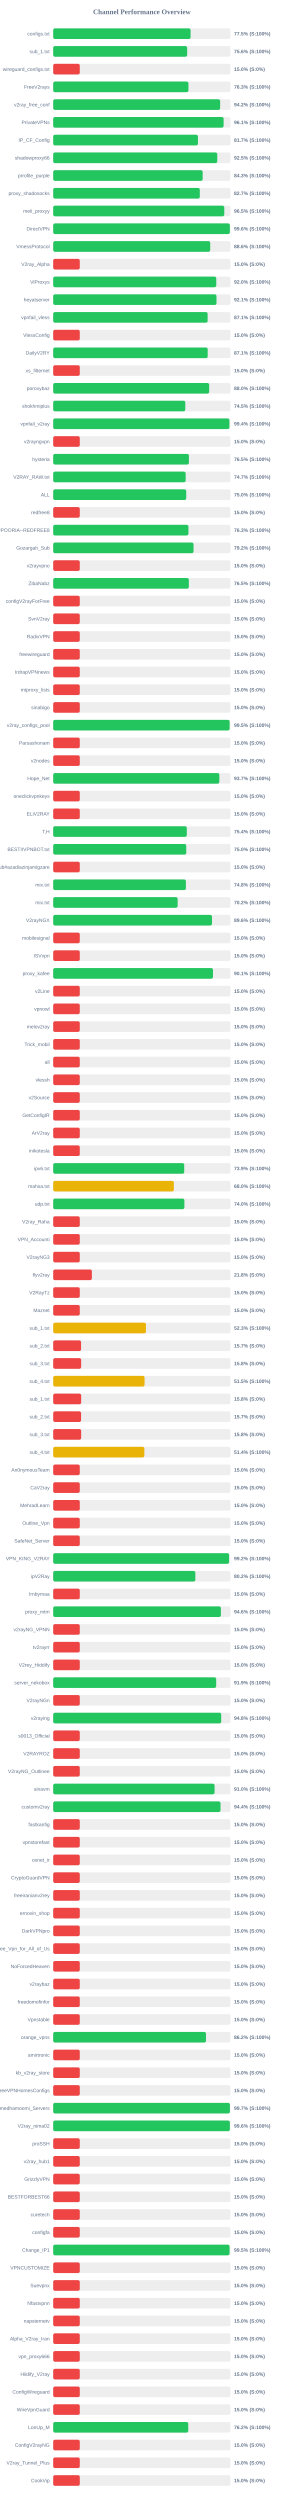
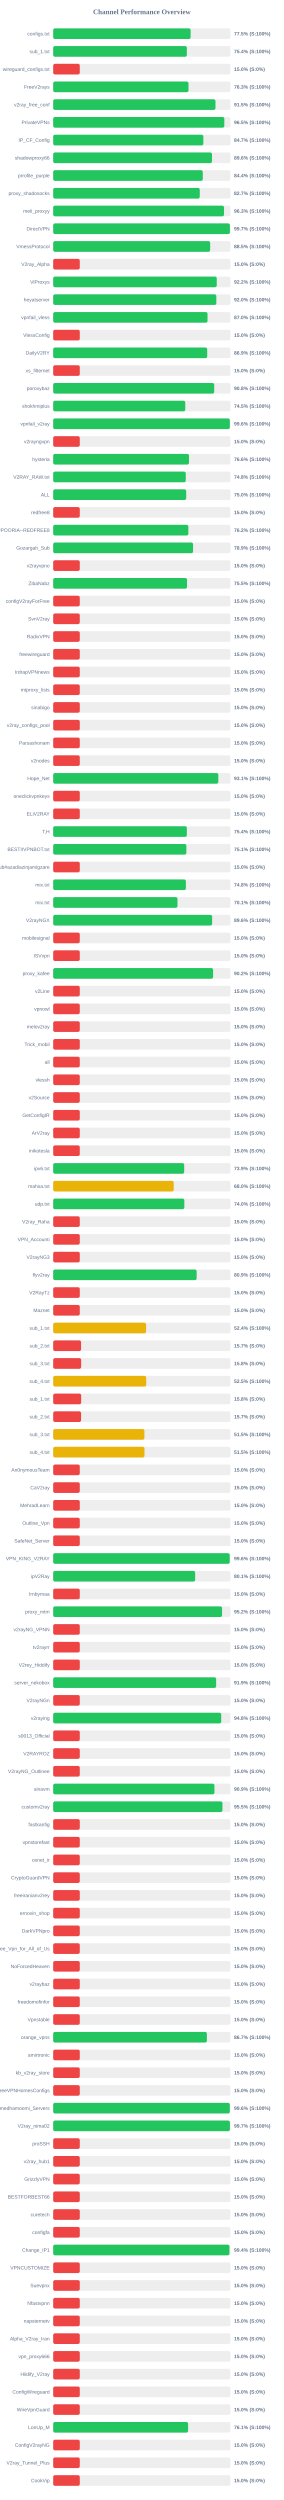
<svg xmlns="http://www.w3.org/2000/svg" width="800" height="7050" version="1.1">
  <style>
        .row { font: 14px Arial; fill: #64748b; }
        .score { font: bold 14px Arial; fill: #64748b; }
    </style>
  <text x="400" y="40" text-anchor="middle" font-size="20px" font-weight="bold" fill="#64748b">Channel Performance Overview</text>
  <rect x="150" y="80" width="500" height="30" fill="#eee" rx="5" />
-   <rect x="150" y="80" width="387.4" height="30" fill="#22c55e" rx="5" />
+   <rect x="150" y="80" width="387.55" height="30" fill="#22c55e" rx="5" />
  <text x="140" y="100" text-anchor="end" class="row">configs.txt</text>
  <text x="660" y="100" text-anchor="start" class="score">77.5% (S:100%)</text>
  <rect x="150" y="130" width="500" height="30" fill="#eee" rx="5" />
-   <rect x="150" y="130" width="377.8" height="30" fill="#22c55e" rx="5" />
+   <rect x="150" y="130" width="376.95" height="30" fill="#22c55e" rx="5" />
  <text x="140" y="150" text-anchor="end" class="row">sub_1.txt</text>
-   <text x="660" y="150" text-anchor="start" class="score">75.6% (S:100%)</text>
+   <text x="660" y="150" text-anchor="start" class="score">75.4% (S:100%)</text>
  <rect x="150" y="180" width="500" height="30" fill="#eee" rx="5" />
  <rect x="150" y="180" width="75.0" height="30" fill="#ef4444" rx="5" />
  <text x="140" y="200" text-anchor="end" class="row">wireguard_configs.txt</text>
  <text x="660" y="200" text-anchor="start" class="score">15.0% (S:0%)</text>
  <rect x="150" y="230" width="500" height="30" fill="#eee" rx="5" />
-   <rect x="150" y="230" width="381.4" height="30" fill="#22c55e" rx="5" />
+   <rect x="150" y="230" width="381.55" height="30" fill="#22c55e" rx="5" />
  <text x="140" y="250" text-anchor="end" class="row">FreeV2rays</text>
  <text x="660" y="250" text-anchor="start" class="score">76.3% (S:100%)</text>
  <rect x="150" y="280" width="500" height="30" fill="#eee" rx="5" />
-   <rect x="150" y="280" width="470.8" height="30" fill="#22c55e" rx="5" />
+   <rect x="150" y="280" width="457.65" height="30" fill="#22c55e" rx="5" />
  <text x="140" y="300" text-anchor="end" class="row">v2ray_free_conf</text>
-   <text x="660" y="300" text-anchor="start" class="score">94.2% (S:100%)</text>
+   <text x="660" y="300" text-anchor="start" class="score">91.5% (S:100%)</text>
  <rect x="150" y="330" width="500" height="30" fill="#eee" rx="5" />
-   <rect x="150" y="330" width="480.6" height="30" fill="#22c55e" rx="5" />
+   <rect x="150" y="330" width="482.6" height="30" fill="#22c55e" rx="5" />
  <text x="140" y="350" text-anchor="end" class="row">PrivateVPNs</text>
-   <text x="660" y="350" text-anchor="start" class="score">96.1% (S:100%)</text>
+   <text x="660" y="350" text-anchor="start" class="score">96.5% (S:100%)</text>
  <rect x="150" y="380" width="500" height="30" fill="#eee" rx="5" />
-   <rect x="150" y="380" width="408.25" height="30" fill="#22c55e" rx="5" />
+   <rect x="150" y="380" width="423.45" height="30" fill="#22c55e" rx="5" />
  <text x="140" y="400" text-anchor="end" class="row">IP_CF_Config</text>
-   <text x="660" y="400" text-anchor="start" class="score">81.7% (S:100%)</text>
+   <text x="660" y="400" text-anchor="start" class="score">84.7% (S:100%)</text>
  <rect x="150" y="430" width="500" height="30" fill="#eee" rx="5" />
-   <rect x="150" y="430" width="462.7" height="30" fill="#22c55e" rx="5" />
+   <rect x="150" y="430" width="447.85" height="30" fill="#22c55e" rx="5" />
  <text x="140" y="450" text-anchor="end" class="row">shadowproxy66</text>
-   <text x="660" y="450" text-anchor="start" class="score">92.5% (S:100%)</text>
+   <text x="660" y="450" text-anchor="start" class="score">89.6% (S:100%)</text>
  <rect x="150" y="480" width="500" height="30" fill="#eee" rx="5" />
-   <rect x="150" y="480" width="421.5" height="30" fill="#22c55e" rx="5" />
+   <rect x="150" y="480" width="421.85" height="30" fill="#22c55e" rx="5" />
  <text x="140" y="500" text-anchor="end" class="row">prrofile_purple</text>
-   <text x="660" y="500" text-anchor="start" class="score">84.3% (S:100%)</text>
+   <text x="660" y="500" text-anchor="start" class="score">84.4% (S:100%)</text>
  <rect x="150" y="530" width="500" height="30" fill="#eee" rx="5" />
-   <rect x="150" y="530" width="413.45" height="30" fill="#22c55e" rx="5" />
+   <rect x="150" y="530" width="413.35" height="30" fill="#22c55e" rx="5" />
  <text x="140" y="550" text-anchor="end" class="row">proxy_shadosocks</text>
  <text x="660" y="550" text-anchor="start" class="score">82.7% (S:100%)</text>
  <rect x="150" y="580" width="500" height="30" fill="#eee" rx="5" />
-   <rect x="150" y="580" width="482.45" height="30" fill="#22c55e" rx="5" />
+   <rect x="150" y="580" width="481.75" height="30" fill="#22c55e" rx="5" />
  <text x="140" y="600" text-anchor="end" class="row">meli_proxyy</text>
-   <text x="660" y="600" text-anchor="start" class="score">96.5% (S:100%)</text>
+   <text x="660" y="600" text-anchor="start" class="score">96.3% (S:100%)</text>
  <rect x="150" y="630" width="500" height="30" fill="#eee" rx="5" />
-   <rect x="150" y="630" width="498.2" height="30" fill="#22c55e" rx="5" />
+   <rect x="150" y="630" width="498.35" height="30" fill="#22c55e" rx="5" />
  <text x="140" y="650" text-anchor="end" class="row">DirectVPN</text>
-   <text x="660" y="650" text-anchor="start" class="score">99.6% (S:100%)</text>
+   <text x="660" y="650" text-anchor="start" class="score">99.7% (S:100%)</text>
  <rect x="150" y="680" width="500" height="30" fill="#eee" rx="5" />
-   <rect x="150" y="680" width="442.8" height="30" fill="#22c55e" rx="5" />
+   <rect x="150" y="680" width="442.65" height="30" fill="#22c55e" rx="5" />
  <text x="140" y="700" text-anchor="end" class="row">VmessProtocol</text>
-   <text x="660" y="700" text-anchor="start" class="score">88.6% (S:100%)</text>
+   <text x="660" y="700" text-anchor="start" class="score">88.5% (S:100%)</text>
  <rect x="150" y="730" width="500" height="30" fill="#eee" rx="5" />
  <rect x="150" y="730" width="75.0" height="30" fill="#ef4444" rx="5" />
  <text x="140" y="750" text-anchor="end" class="row">V2ray_Alpha</text>
  <text x="660" y="750" text-anchor="start" class="score">15.0% (S:0%)</text>
  <rect x="150" y="780" width="500" height="30" fill="#eee" rx="5" />
-   <rect x="150" y="780" width="459.85" height="30" fill="#22c55e" rx="5" />
+   <rect x="150" y="780" width="461.25" height="30" fill="#22c55e" rx="5" />
  <text x="140" y="800" text-anchor="end" class="row">ViProxys</text>
-   <text x="660" y="800" text-anchor="start" class="score">92.0% (S:100%)</text>
+   <text x="660" y="800" text-anchor="start" class="score">92.2% (S:100%)</text>
  <rect x="150" y="830" width="500" height="30" fill="#eee" rx="5" />
-   <rect x="150" y="830" width="460.5" height="30" fill="#22c55e" rx="5" />
+   <rect x="150" y="830" width="460.05" height="30" fill="#22c55e" rx="5" />
  <text x="140" y="850" text-anchor="end" class="row">heyatserver</text>
-   <text x="660" y="850" text-anchor="start" class="score">92.1% (S:100%)</text>
+   <text x="660" y="850" text-anchor="start" class="score">92.0% (S:100%)</text>
  <rect x="150" y="880" width="500" height="30" fill="#eee" rx="5" />
-   <rect x="150" y="880" width="435.55" height="30" fill="#22c55e" rx="5" />
+   <rect x="150" y="880" width="435.25" height="30" fill="#22c55e" rx="5" />
  <text x="140" y="900" text-anchor="end" class="row">vpnfail_vless</text>
-   <text x="660" y="900" text-anchor="start" class="score">87.1% (S:100%)</text>
+   <text x="660" y="900" text-anchor="start" class="score">87.0% (S:100%)</text>
  <rect x="150" y="930" width="500" height="30" fill="#eee" rx="5" />
  <rect x="150" y="930" width="75.0" height="30" fill="#ef4444" rx="5" />
  <text x="140" y="950" text-anchor="end" class="row">VlessConfig</text>
  <text x="660" y="950" text-anchor="start" class="score">15.0% (S:0%)</text>
  <rect x="150" y="980" width="500" height="30" fill="#eee" rx="5" />
-   <rect x="150" y="980" width="435.7" height="30" fill="#22c55e" rx="5" />
+   <rect x="150" y="980" width="434.3" height="30" fill="#22c55e" rx="5" />
  <text x="140" y="1000" text-anchor="end" class="row">DailyV2RY</text>
-   <text x="660" y="1000" text-anchor="start" class="score">87.1% (S:100%)</text>
+   <text x="660" y="1000" text-anchor="start" class="score">86.9% (S:100%)</text>
  <rect x="150" y="1030" width="500" height="30" fill="#eee" rx="5" />
  <rect x="150" y="1030" width="75.0" height="30" fill="#ef4444" rx="5" />
  <text x="140" y="1050" text-anchor="end" class="row">xs_filternet</text>
  <text x="660" y="1050" text-anchor="start" class="score">15.0% (S:0%)</text>
  <rect x="150" y="1080" width="500" height="30" fill="#eee" rx="5" />
-   <rect x="150" y="1080" width="439.85" height="30" fill="#22c55e" rx="5" />
+   <rect x="150" y="1080" width="454.1" height="30" fill="#22c55e" rx="5" />
  <text x="140" y="1100" text-anchor="end" class="row">poroxybaz</text>
-   <text x="660" y="1100" text-anchor="start" class="score">88.0% (S:100%)</text>
+   <text x="660" y="1100" text-anchor="start" class="score">90.8% (S:100%)</text>
  <rect x="150" y="1130" width="500" height="30" fill="#eee" rx="5" />
-   <rect x="150" y="1130" width="372.5" height="30" fill="#22c55e" rx="5" />
+   <rect x="150" y="1130" width="372.4" height="30" fill="#22c55e" rx="5" />
  <text x="140" y="1150" text-anchor="end" class="row">shokhmiplus</text>
  <text x="660" y="1150" text-anchor="start" class="score">74.5% (S:100%)</text>
  <rect x="150" y="1180" width="500" height="30" fill="#eee" rx="5" />
-   <rect x="150" y="1180" width="496.9" height="30" fill="#22c55e" rx="5" />
+   <rect x="150" y="1180" width="498.15" height="30" fill="#22c55e" rx="5" />
  <text x="140" y="1200" text-anchor="end" class="row">vpnfail_v2ray</text>
-   <text x="660" y="1200" text-anchor="start" class="score">99.4% (S:100%)</text>
+   <text x="660" y="1200" text-anchor="start" class="score">99.6% (S:100%)</text>
  <rect x="150" y="1230" width="500" height="30" fill="#eee" rx="5" />
  <rect x="150" y="1230" width="75.0" height="30" fill="#ef4444" rx="5" />
  <text x="140" y="1250" text-anchor="end" class="row">v2rayngvpn</text>
  <text x="660" y="1250" text-anchor="start" class="score">15.0% (S:0%)</text>
  <rect x="150" y="1280" width="500" height="30" fill="#eee" rx="5" />
-   <rect x="150" y="1280" width="382.7" height="30" fill="#22c55e" rx="5" />
+   <rect x="150" y="1280" width="382.95" height="30" fill="#22c55e" rx="5" />
  <text x="140" y="1300" text-anchor="end" class="row">hysteria</text>
-   <text x="660" y="1300" text-anchor="start" class="score">76.5% (S:100%)</text>
+   <text x="660" y="1300" text-anchor="start" class="score">76.6% (S:100%)</text>
  <rect x="150" y="1330" width="500" height="30" fill="#eee" rx="5" />
-   <rect x="150" y="1330" width="373.55" height="30" fill="#22c55e" rx="5" />
+   <rect x="150" y="1330" width="373.9" height="30" fill="#22c55e" rx="5" />
  <text x="140" y="1350" text-anchor="end" class="row">V2RAY_RAW.txt</text>
-   <text x="660" y="1350" text-anchor="start" class="score">74.7% (S:100%)</text>
+   <text x="660" y="1350" text-anchor="start" class="score">74.8% (S:100%)</text>
  <rect x="150" y="1380" width="500" height="30" fill="#eee" rx="5" />
-   <rect x="150" y="1380" width="375.15" height="30" fill="#22c55e" rx="5" />
+   <rect x="150" y="1380" width="375.1" height="30" fill="#22c55e" rx="5" />
  <text x="140" y="1400" text-anchor="end" class="row">ALL</text>
  <text x="660" y="1400" text-anchor="start" class="score">75.0% (S:100%)</text>
  <rect x="150" y="1430" width="500" height="30" fill="#eee" rx="5" />
  <rect x="150" y="1430" width="75.0" height="30" fill="#ef4444" rx="5" />
  <text x="140" y="1450" text-anchor="end" class="row">redfree8</text>
  <text x="660" y="1450" text-anchor="start" class="score">15.0% (S:0%)</text>
  <rect x="150" y="1480" width="500" height="30" fill="#eee" rx="5" />
-   <rect x="150" y="1480" width="381.4" height="30" fill="#22c55e" rx="5" />
+   <rect x="150" y="1480" width="381.15" height="30" fill="#22c55e" rx="5" />
  <text x="140" y="1500" text-anchor="end" class="row">POORIA--REDFREE8.txt#POORIA--REDFREE8</text>
-   <text x="660" y="1500" text-anchor="start" class="score">76.3% (S:100%)</text>
+   <text x="660" y="1500" text-anchor="start" class="score">76.2% (S:100%)</text>
  <rect x="150" y="1530" width="500" height="30" fill="#eee" rx="5" />
-   <rect x="150" y="1530" width="395.8" height="30" fill="#22c55e" rx="5" />
+   <rect x="150" y="1530" width="394.45" height="30" fill="#22c55e" rx="5" />
  <text x="140" y="1550" text-anchor="end" class="row">Gozargah_Sub</text>
-   <text x="660" y="1550" text-anchor="start" class="score">79.2% (S:100%)</text>
+   <text x="660" y="1550" text-anchor="start" class="score">78.9% (S:100%)</text>
  <rect x="150" y="1580" width="500" height="30" fill="#eee" rx="5" />
  <rect x="150" y="1580" width="75.0" height="30" fill="#ef4444" rx="5" />
  <text x="140" y="1600" text-anchor="end" class="row">v2rayvpno</text>
  <text x="660" y="1600" text-anchor="start" class="score">15.0% (S:0%)</text>
  <rect x="150" y="1630" width="500" height="30" fill="#eee" rx="5" />
-   <rect x="150" y="1630" width="382.55" height="30" fill="#22c55e" rx="5" />
+   <rect x="150" y="1630" width="377.45" height="30" fill="#22c55e" rx="5" />
  <text x="140" y="1650" text-anchor="end" class="row">ZibaNabz</text>
-   <text x="660" y="1650" text-anchor="start" class="score">76.5% (S:100%)</text>
+   <text x="660" y="1650" text-anchor="start" class="score">75.5% (S:100%)</text>
  <rect x="150" y="1680" width="500" height="30" fill="#eee" rx="5" />
  <rect x="150" y="1680" width="75.0" height="30" fill="#ef4444" rx="5" />
  <text x="140" y="1700" text-anchor="end" class="row">configV2rayForFree</text>
  <text x="660" y="1700" text-anchor="start" class="score">15.0% (S:0%)</text>
  <rect x="150" y="1730" width="500" height="30" fill="#eee" rx="5" />
  <rect x="150" y="1730" width="75.0" height="30" fill="#ef4444" rx="5" />
  <text x="140" y="1750" text-anchor="end" class="row">SvnV2ray</text>
  <text x="660" y="1750" text-anchor="start" class="score">15.0% (S:0%)</text>
  <rect x="150" y="1780" width="500" height="30" fill="#eee" rx="5" />
  <rect x="150" y="1780" width="75.0" height="30" fill="#ef4444" rx="5" />
  <text x="140" y="1800" text-anchor="end" class="row">RadixVPN</text>
  <text x="660" y="1800" text-anchor="start" class="score">15.0% (S:0%)</text>
  <rect x="150" y="1830" width="500" height="30" fill="#eee" rx="5" />
  <rect x="150" y="1830" width="75.0" height="30" fill="#ef4444" rx="5" />
  <text x="140" y="1850" text-anchor="end" class="row">freewireguard</text>
  <text x="660" y="1850" text-anchor="start" class="score">15.0% (S:0%)</text>
  <rect x="150" y="1880" width="500" height="30" fill="#eee" rx="5" />
  <rect x="150" y="1880" width="75.0" height="30" fill="#ef4444" rx="5" />
  <text x="140" y="1900" text-anchor="end" class="row">IrdrapVPNnews</text>
  <text x="660" y="1900" text-anchor="start" class="score">15.0% (S:0%)</text>
  <rect x="150" y="1930" width="500" height="30" fill="#eee" rx="5" />
  <rect x="150" y="1930" width="75.0" height="30" fill="#ef4444" rx="5" />
  <text x="140" y="1950" text-anchor="end" class="row">mtproxy_lists</text>
  <text x="660" y="1950" text-anchor="start" class="score">15.0% (S:0%)</text>
  <rect x="150" y="1980" width="500" height="30" fill="#eee" rx="5" />
  <rect x="150" y="1980" width="75.0" height="30" fill="#ef4444" rx="5" />
  <text x="140" y="2000" text-anchor="end" class="row">sinabigo</text>
  <text x="660" y="2000" text-anchor="start" class="score">15.0% (S:0%)</text>
  <rect x="150" y="2030" width="500" height="30" fill="#eee" rx="5" />
-   <rect x="150" y="2030" width="497.55" height="30" fill="#22c55e" rx="5" />
+   <rect x="150" y="2030" width="75.0" height="30" fill="#ef4444" rx="5" />
  <text x="140" y="2050" text-anchor="end" class="row">v2ray_configs_pool</text>
-   <text x="660" y="2050" text-anchor="start" class="score">99.5% (S:100%)</text>
+   <text x="660" y="2050" text-anchor="start" class="score">15.0% (S:0%)</text>
  <rect x="150" y="2080" width="500" height="30" fill="#eee" rx="5" />
  <rect x="150" y="2080" width="75.0" height="30" fill="#ef4444" rx="5" />
  <text x="140" y="2100" text-anchor="end" class="row">Parsashonam</text>
  <text x="660" y="2100" text-anchor="start" class="score">15.0% (S:0%)</text>
  <rect x="150" y="2130" width="500" height="30" fill="#eee" rx="5" />
  <rect x="150" y="2130" width="75.0" height="30" fill="#ef4444" rx="5" />
  <text x="140" y="2150" text-anchor="end" class="row">v2nodes</text>
  <text x="660" y="2150" text-anchor="start" class="score">15.0% (S:0%)</text>
  <rect x="150" y="2180" width="500" height="30" fill="#eee" rx="5" />
-   <rect x="150" y="2180" width="468.55" height="30" fill="#22c55e" rx="5" />
+   <rect x="150" y="2180" width="465.7" height="30" fill="#22c55e" rx="5" />
  <text x="140" y="2200" text-anchor="end" class="row">Hope_Net</text>
-   <text x="660" y="2200" text-anchor="start" class="score">93.7% (S:100%)</text>
+   <text x="660" y="2200" text-anchor="start" class="score">93.1% (S:100%)</text>
  <rect x="150" y="2230" width="500" height="30" fill="#eee" rx="5" />
  <rect x="150" y="2230" width="75.0" height="30" fill="#ef4444" rx="5" />
  <text x="140" y="2250" text-anchor="end" class="row">oneclickvpnkeys</text>
  <text x="660" y="2250" text-anchor="start" class="score">15.0% (S:0%)</text>
  <rect x="150" y="2280" width="500" height="30" fill="#eee" rx="5" />
  <rect x="150" y="2280" width="75.0" height="30" fill="#ef4444" rx="5" />
  <text x="140" y="2300" text-anchor="end" class="row">ELiV2RAY</text>
  <text x="660" y="2300" text-anchor="start" class="score">15.0% (S:0%)</text>
  <rect x="150" y="2330" width="500" height="30" fill="#eee" rx="5" />
-   <rect x="150" y="2330" width="376.8" height="30" fill="#22c55e" rx="5" />
+   <rect x="150" y="2330" width="376.95" height="30" fill="#22c55e" rx="5" />
  <text x="140" y="2350" text-anchor="end" class="row">T,H</text>
  <text x="660" y="2350" text-anchor="start" class="score">75.4% (S:100%)</text>
  <rect x="150" y="2380" width="500" height="30" fill="#eee" rx="5" />
-   <rect x="150" y="2380" width="375.2" height="30" fill="#22c55e" rx="5" />
+   <rect x="150" y="2380" width="375.55" height="30" fill="#22c55e" rx="5" />
  <text x="140" y="2400" text-anchor="end" class="row">BESTIIVPNBOT.txt</text>
-   <text x="660" y="2400" text-anchor="start" class="score">75.0% (S:100%)</text>
+   <text x="660" y="2400" text-anchor="start" class="score">75.1% (S:100%)</text>
  <rect x="150" y="2430" width="500" height="30" fill="#eee" rx="5" />
  <rect x="150" y="2430" width="75.0" height="30" fill="#ef4444" rx="5" />
  <text x="140" y="2450" text-anchor="end" class="row">Sub#azadiazinjamigzare</text>
  <text x="660" y="2450" text-anchor="start" class="score">15.0% (S:0%)</text>
  <rect x="150" y="2480" width="500" height="30" fill="#eee" rx="5" />
-   <rect x="150" y="2480" width="374.25" height="30" fill="#22c55e" rx="5" />
+   <rect x="150" y="2480" width="374.2" height="30" fill="#22c55e" rx="5" />
  <text x="140" y="2500" text-anchor="end" class="row">mix.txt</text>
  <text x="660" y="2500" text-anchor="start" class="score">74.8% (S:100%)</text>
  <rect x="150" y="2530" width="500" height="30" fill="#eee" rx="5" />
-   <rect x="150" y="2530" width="351.0" height="30" fill="#22c55e" rx="5" />
+   <rect x="150" y="2530" width="350.55" height="30" fill="#22c55e" rx="5" />
  <text x="140" y="2550" text-anchor="end" class="row">mix.txt</text>
-   <text x="660" y="2550" text-anchor="start" class="score">70.2% (S:100%)</text>
+   <text x="660" y="2550" text-anchor="start" class="score">70.1% (S:100%)</text>
  <rect x="150" y="2580" width="500" height="30" fill="#eee" rx="5" />
-   <rect x="150" y="2580" width="447.85" height="30" fill="#22c55e" rx="5" />
+   <rect x="150" y="2580" width="448.2" height="30" fill="#22c55e" rx="5" />
  <text x="140" y="2600" text-anchor="end" class="row">V2rayNGX</text>
  <text x="660" y="2600" text-anchor="start" class="score">89.6% (S:100%)</text>
  <rect x="150" y="2630" width="500" height="30" fill="#eee" rx="5" />
  <rect x="150" y="2630" width="75.0" height="30" fill="#ef4444" rx="5" />
  <text x="140" y="2650" text-anchor="end" class="row">mobilesignal</text>
  <text x="660" y="2650" text-anchor="start" class="score">15.0% (S:0%)</text>
  <rect x="150" y="2680" width="500" height="30" fill="#eee" rx="5" />
  <rect x="150" y="2680" width="75.0" height="30" fill="#ef4444" rx="5" />
  <text x="140" y="2700" text-anchor="end" class="row">ISVvpn</text>
  <text x="660" y="2700" text-anchor="start" class="score">15.0% (S:0%)</text>
  <rect x="150" y="2730" width="500" height="30" fill="#eee" rx="5" />
-   <rect x="150" y="2730" width="450.6" height="30" fill="#22c55e" rx="5" />
+   <rect x="150" y="2730" width="451.0" height="30" fill="#22c55e" rx="5" />
  <text x="140" y="2750" text-anchor="end" class="row">proxy_kafee</text>
-   <text x="660" y="2750" text-anchor="start" class="score">90.1% (S:100%)</text>
+   <text x="660" y="2750" text-anchor="start" class="score">90.2% (S:100%)</text>
  <rect x="150" y="2780" width="500" height="30" fill="#eee" rx="5" />
  <rect x="150" y="2780" width="75.0" height="30" fill="#ef4444" rx="5" />
  <text x="140" y="2800" text-anchor="end" class="row">v2Line</text>
  <text x="660" y="2800" text-anchor="start" class="score">15.0% (S:0%)</text>
  <rect x="150" y="2830" width="500" height="30" fill="#eee" rx="5" />
  <rect x="150" y="2830" width="75.0" height="30" fill="#ef4444" rx="5" />
  <text x="140" y="2850" text-anchor="end" class="row">vpnowl</text>
  <text x="660" y="2850" text-anchor="start" class="score">15.0% (S:0%)</text>
  <rect x="150" y="2880" width="500" height="30" fill="#eee" rx="5" />
  <rect x="150" y="2880" width="75.0" height="30" fill="#ef4444" rx="5" />
  <text x="140" y="2900" text-anchor="end" class="row">melov2ray</text>
  <text x="660" y="2900" text-anchor="start" class="score">15.0% (S:0%)</text>
  <rect x="150" y="2930" width="500" height="30" fill="#eee" rx="5" />
  <rect x="150" y="2930" width="75.0" height="30" fill="#ef4444" rx="5" />
  <text x="140" y="2950" text-anchor="end" class="row">Trick_mobil</text>
  <text x="660" y="2950" text-anchor="start" class="score">15.0% (S:0%)</text>
  <rect x="150" y="2980" width="500" height="30" fill="#eee" rx="5" />
  <rect x="150" y="2980" width="75.0" height="30" fill="#ef4444" rx="5" />
  <text x="140" y="3000" text-anchor="end" class="row">all</text>
  <text x="660" y="3000" text-anchor="start" class="score">15.0% (S:0%)</text>
  <rect x="150" y="3030" width="500" height="30" fill="#eee" rx="5" />
  <rect x="150" y="3030" width="75.0" height="30" fill="#ef4444" rx="5" />
  <text x="140" y="3050" text-anchor="end" class="row">vlessh</text>
  <text x="660" y="3050" text-anchor="start" class="score">15.0% (S:0%)</text>
  <rect x="150" y="3080" width="500" height="30" fill="#eee" rx="5" />
  <rect x="150" y="3080" width="75.0" height="30" fill="#ef4444" rx="5" />
  <text x="140" y="3100" text-anchor="end" class="row">v2Source</text>
  <text x="660" y="3100" text-anchor="start" class="score">15.0% (S:0%)</text>
  <rect x="150" y="3130" width="500" height="30" fill="#eee" rx="5" />
  <rect x="150" y="3130" width="75.0" height="30" fill="#ef4444" rx="5" />
  <text x="140" y="3150" text-anchor="end" class="row">GetConfigIR</text>
  <text x="660" y="3150" text-anchor="start" class="score">15.0% (S:0%)</text>
  <rect x="150" y="3180" width="500" height="30" fill="#eee" rx="5" />
  <rect x="150" y="3180" width="75.0" height="30" fill="#ef4444" rx="5" />
  <text x="140" y="3200" text-anchor="end" class="row">ArV2ray</text>
  <text x="660" y="3200" text-anchor="start" class="score">15.0% (S:0%)</text>
  <rect x="150" y="3230" width="500" height="30" fill="#eee" rx="5" />
  <rect x="150" y="3230" width="75.0" height="30" fill="#ef4444" rx="5" />
  <text x="140" y="3250" text-anchor="end" class="row">inikotesla</text>
  <text x="660" y="3250" text-anchor="start" class="score">15.0% (S:0%)</text>
  <rect x="150" y="3280" width="500" height="30" fill="#eee" rx="5" />
-   <rect x="150" y="3280" width="369.5" height="30" fill="#22c55e" rx="5" />
+   <rect x="150" y="3280" width="369.4" height="30" fill="#22c55e" rx="5" />
  <text x="140" y="3300" text-anchor="end" class="row">ipv6.txt</text>
  <text x="660" y="3300" text-anchor="start" class="score">73.9% (S:100%)</text>
  <rect x="150" y="3330" width="500" height="30" fill="#eee" rx="5" />
-   <rect x="150" y="3330" width="340.25" height="30" fill="#eab308" rx="5" />
+   <rect x="150" y="3330" width="339.9" height="30" fill="#eab308" rx="5" />
  <text x="140" y="3350" text-anchor="end" class="row">mahsa.txt</text>
  <text x="660" y="3350" text-anchor="start" class="score">68.0% (S:100%)</text>
  <rect x="150" y="3380" width="500" height="30" fill="#eee" rx="5" />
-   <rect x="150" y="3380" width="369.95" height="30" fill="#22c55e" rx="5" />
+   <rect x="150" y="3380" width="369.85" height="30" fill="#22c55e" rx="5" />
  <text x="140" y="3400" text-anchor="end" class="row">udp.txt</text>
  <text x="660" y="3400" text-anchor="start" class="score">74.0% (S:100%)</text>
  <rect x="150" y="3430" width="500" height="30" fill="#eee" rx="5" />
  <rect x="150" y="3430" width="75.0" height="30" fill="#ef4444" rx="5" />
  <text x="140" y="3450" text-anchor="end" class="row">V2ray_Raha</text>
  <text x="660" y="3450" text-anchor="start" class="score">15.0% (S:0%)</text>
  <rect x="150" y="3480" width="500" height="30" fill="#eee" rx="5" />
  <rect x="150" y="3480" width="75.0" height="30" fill="#ef4444" rx="5" />
  <text x="140" y="3500" text-anchor="end" class="row">VPN_Accounti</text>
  <text x="660" y="3500" text-anchor="start" class="score">15.0% (S:0%)</text>
  <rect x="150" y="3530" width="500" height="30" fill="#eee" rx="5" />
  <rect x="150" y="3530" width="75.0" height="30" fill="#ef4444" rx="5" />
  <text x="140" y="3550" text-anchor="end" class="row">V2rayNG3</text>
  <text x="660" y="3550" text-anchor="start" class="score">15.0% (S:0%)</text>
  <rect x="150" y="3580" width="500" height="30" fill="#eee" rx="5" />
-   <rect x="150" y="3580" width="109.1" height="30" fill="#ef4444" rx="5" />
+   <rect x="150" y="3580" width="404.55" height="30" fill="#22c55e" rx="5" />
  <text x="140" y="3600" text-anchor="end" class="row">flyv2ray</text>
-   <text x="660" y="3600" text-anchor="start" class="score">21.8% (S:0%)</text>
+   <text x="660" y="3600" text-anchor="start" class="score">80.9% (S:100%)</text>
  <rect x="150" y="3630" width="500" height="30" fill="#eee" rx="5" />
  <rect x="150" y="3630" width="75.0" height="30" fill="#ef4444" rx="5" />
  <text x="140" y="3650" text-anchor="end" class="row">V2RayTz</text>
  <text x="660" y="3650" text-anchor="start" class="score">15.0% (S:0%)</text>
  <rect x="150" y="3680" width="500" height="30" fill="#eee" rx="5" />
  <rect x="150" y="3680" width="75.0" height="30" fill="#ef4444" rx="5" />
  <text x="140" y="3700" text-anchor="end" class="row">Maznet</text>
  <text x="660" y="3700" text-anchor="start" class="score">15.0% (S:0%)</text>
  <rect x="150" y="3730" width="500" height="30" fill="#eee" rx="5" />
-   <rect x="150" y="3730" width="261.6" height="30" fill="#eab308" rx="5" />
+   <rect x="150" y="3730" width="261.9" height="30" fill="#eab308" rx="5" />
  <text x="140" y="3750" text-anchor="end" class="row">sub_1.txt</text>
-   <text x="660" y="3750" text-anchor="start" class="score">52.3% (S:100%)</text>
+   <text x="660" y="3750" text-anchor="start" class="score">52.4% (S:100%)</text>
  <rect x="150" y="3780" width="500" height="30" fill="#eee" rx="5" />
  <rect x="150" y="3780" width="78.65" height="30" fill="#ef4444" rx="5" />
  <text x="140" y="3800" text-anchor="end" class="row">sub_2.txt</text>
  <text x="660" y="3800" text-anchor="start" class="score">15.7% (S:0%)</text>
  <rect x="150" y="3830" width="500" height="30" fill="#eee" rx="5" />
  <rect x="150" y="3830" width="78.9" height="30" fill="#ef4444" rx="5" />
  <text x="140" y="3850" text-anchor="end" class="row">sub_3.txt</text>
  <text x="660" y="3850" text-anchor="start" class="score">15.8% (S:0%)</text>
  <rect x="150" y="3880" width="500" height="30" fill="#eee" rx="5" />
-   <rect x="150" y="3880" width="257.65" height="30" fill="#eab308" rx="5" />
+   <rect x="150" y="3880" width="262.35" height="30" fill="#eab308" rx="5" />
  <text x="140" y="3900" text-anchor="end" class="row">sub_4.txt</text>
-   <text x="660" y="3900" text-anchor="start" class="score">51.5% (S:100%)</text>
+   <text x="660" y="3900" text-anchor="start" class="score">52.5% (S:100%)</text>
  <rect x="150" y="3930" width="500" height="30" fill="#eee" rx="5" />
  <rect x="150" y="3930" width="78.9" height="30" fill="#ef4444" rx="5" />
  <text x="140" y="3950" text-anchor="end" class="row">sub_1.txt</text>
  <text x="660" y="3950" text-anchor="start" class="score">15.8% (S:0%)</text>
  <rect x="150" y="3980" width="500" height="30" fill="#eee" rx="5" />
  <rect x="150" y="3980" width="78.65" height="30" fill="#ef4444" rx="5" />
  <text x="140" y="4000" text-anchor="end" class="row">sub_2.txt</text>
  <text x="660" y="4000" text-anchor="start" class="score">15.7% (S:0%)</text>
  <rect x="150" y="4030" width="500" height="30" fill="#eee" rx="5" />
-   <rect x="150" y="4030" width="78.9" height="30" fill="#ef4444" rx="5" />
+   <rect x="150" y="4030" width="257.25" height="30" fill="#eab308" rx="5" />
  <text x="140" y="4050" text-anchor="end" class="row">sub_3.txt</text>
-   <text x="660" y="4050" text-anchor="start" class="score">15.8% (S:0%)</text>
+   <text x="660" y="4050" text-anchor="start" class="score">51.5% (S:100%)</text>
  <rect x="150" y="4080" width="500" height="30" fill="#eee" rx="5" />
-   <rect x="150" y="4080" width="257.05" height="30" fill="#eab308" rx="5" />
+   <rect x="150" y="4080" width="257.5" height="30" fill="#eab308" rx="5" />
  <text x="140" y="4100" text-anchor="end" class="row">sub_4.txt</text>
-   <text x="660" y="4100" text-anchor="start" class="score">51.4% (S:100%)</text>
+   <text x="660" y="4100" text-anchor="start" class="score">51.5% (S:100%)</text>
  <rect x="150" y="4130" width="500" height="30" fill="#eee" rx="5" />
  <rect x="150" y="4130" width="75.0" height="30" fill="#ef4444" rx="5" />
  <text x="140" y="4150" text-anchor="end" class="row">An0nymousTeam</text>
  <text x="660" y="4150" text-anchor="start" class="score">15.0% (S:0%)</text>
  <rect x="150" y="4180" width="500" height="30" fill="#eee" rx="5" />
  <rect x="150" y="4180" width="75.0" height="30" fill="#ef4444" rx="5" />
  <text x="140" y="4200" text-anchor="end" class="row">CaV2ray</text>
  <text x="660" y="4200" text-anchor="start" class="score">15.0% (S:0%)</text>
  <rect x="150" y="4230" width="500" height="30" fill="#eee" rx="5" />
  <rect x="150" y="4230" width="75.0" height="30" fill="#ef4444" rx="5" />
  <text x="140" y="4250" text-anchor="end" class="row">MehradLearn</text>
  <text x="660" y="4250" text-anchor="start" class="score">15.0% (S:0%)</text>
  <rect x="150" y="4280" width="500" height="30" fill="#eee" rx="5" />
  <rect x="150" y="4280" width="75.0" height="30" fill="#ef4444" rx="5" />
  <text x="140" y="4300" text-anchor="end" class="row">Outline_Vpn</text>
  <text x="660" y="4300" text-anchor="start" class="score">15.0% (S:0%)</text>
  <rect x="150" y="4330" width="500" height="30" fill="#eee" rx="5" />
  <rect x="150" y="4330" width="75.0" height="30" fill="#ef4444" rx="5" />
  <text x="140" y="4350" text-anchor="end" class="row">SafeNet_Server</text>
  <text x="660" y="4350" text-anchor="start" class="score">15.0% (S:0%)</text>
  <rect x="150" y="4380" width="500" height="30" fill="#eee" rx="5" />
-   <rect x="150" y="4380" width="495.95" height="30" fill="#22c55e" rx="5" />
+   <rect x="150" y="4380" width="497.8" height="30" fill="#22c55e" rx="5" />
  <text x="140" y="4400" text-anchor="end" class="row">VPN_KING_V2RAY</text>
-   <text x="660" y="4400" text-anchor="start" class="score">99.2% (S:100%)</text>
+   <text x="660" y="4400" text-anchor="start" class="score">99.6% (S:100%)</text>
  <rect x="150" y="4430" width="500" height="30" fill="#eee" rx="5" />
-   <rect x="150" y="4430" width="400.85" height="30" fill="#22c55e" rx="5" />
+   <rect x="150" y="4430" width="400.3" height="30" fill="#22c55e" rx="5" />
  <text x="140" y="4450" text-anchor="end" class="row">ipV2Ray</text>
-   <text x="660" y="4450" text-anchor="start" class="score">80.2% (S:100%)</text>
+   <text x="660" y="4450" text-anchor="start" class="score">80.1% (S:100%)</text>
  <rect x="150" y="4480" width="500" height="30" fill="#eee" rx="5" />
  <rect x="150" y="4480" width="75.0" height="30" fill="#ef4444" rx="5" />
  <text x="140" y="4500" text-anchor="end" class="row">lrnbymaa</text>
  <text x="660" y="4500" text-anchor="start" class="score">15.0% (S:0%)</text>
  <rect x="150" y="4530" width="500" height="30" fill="#eee" rx="5" />
-   <rect x="150" y="4530" width="472.9" height="30" fill="#22c55e" rx="5" />
+   <rect x="150" y="4530" width="476.25" height="30" fill="#22c55e" rx="5" />
  <text x="140" y="4550" text-anchor="end" class="row">proxy_mtm</text>
-   <text x="660" y="4550" text-anchor="start" class="score">94.6% (S:100%)</text>
+   <text x="660" y="4550" text-anchor="start" class="score">95.2% (S:100%)</text>
  <rect x="150" y="4580" width="500" height="30" fill="#eee" rx="5" />
  <rect x="150" y="4580" width="75.0" height="30" fill="#ef4444" rx="5" />
  <text x="140" y="4600" text-anchor="end" class="row">v2rayNG_VPNN</text>
  <text x="660" y="4600" text-anchor="start" class="score">15.0% (S:0%)</text>
  <rect x="150" y="4630" width="500" height="30" fill="#eee" rx="5" />
  <rect x="150" y="4630" width="75.0" height="30" fill="#ef4444" rx="5" />
  <text x="140" y="4650" text-anchor="end" class="row">tv2rayrr</text>
  <text x="660" y="4650" text-anchor="start" class="score">15.0% (S:0%)</text>
  <rect x="150" y="4680" width="500" height="30" fill="#eee" rx="5" />
  <rect x="150" y="4680" width="75.0" height="30" fill="#ef4444" rx="5" />
  <text x="140" y="4700" text-anchor="end" class="row">V2rey_Hiddify</text>
  <text x="660" y="4700" text-anchor="start" class="score">15.0% (S:0%)</text>
  <rect x="150" y="4730" width="500" height="30" fill="#eee" rx="5" />
-   <rect x="150" y="4730" width="459.65" height="30" fill="#22c55e" rx="5" />
+   <rect x="150" y="4730" width="459.5" height="30" fill="#22c55e" rx="5" />
  <text x="140" y="4750" text-anchor="end" class="row">server_nekobox</text>
  <text x="660" y="4750" text-anchor="start" class="score">91.9% (S:100%)</text>
  <rect x="150" y="4780" width="500" height="30" fill="#eee" rx="5" />
  <rect x="150" y="4780" width="75.0" height="30" fill="#ef4444" rx="5" />
  <text x="140" y="4800" text-anchor="end" class="row">V2rayNGn</text>
  <text x="660" y="4800" text-anchor="start" class="score">15.0% (S:0%)</text>
  <rect x="150" y="4830" width="500" height="30" fill="#eee" rx="5" />
-   <rect x="150" y="4830" width="473.8" height="30" fill="#22c55e" rx="5" />
+   <rect x="150" y="4830" width="473.85" height="30" fill="#22c55e" rx="5" />
  <text x="140" y="4850" text-anchor="end" class="row">v2raying</text>
  <text x="660" y="4850" text-anchor="start" class="score">94.8% (S:100%)</text>
  <rect x="150" y="4880" width="500" height="30" fill="#eee" rx="5" />
  <rect x="150" y="4880" width="75.0" height="30" fill="#ef4444" rx="5" />
  <text x="140" y="4900" text-anchor="end" class="row">s0013_Official</text>
  <text x="660" y="4900" text-anchor="start" class="score">15.0% (S:0%)</text>
  <rect x="150" y="4930" width="500" height="30" fill="#eee" rx="5" />
  <rect x="150" y="4930" width="75.0" height="30" fill="#ef4444" rx="5" />
  <text x="140" y="4950" text-anchor="end" class="row">V2RAYROZ</text>
  <text x="660" y="4950" text-anchor="start" class="score">15.0% (S:0%)</text>
  <rect x="150" y="4980" width="500" height="30" fill="#eee" rx="5" />
  <rect x="150" y="4980" width="75.0" height="30" fill="#ef4444" rx="5" />
  <text x="140" y="5000" text-anchor="end" class="row">V2rayNG_Outlinee</text>
  <text x="660" y="5000" text-anchor="start" class="score">15.0% (S:0%)</text>
  <rect x="150" y="5030" width="500" height="30" fill="#eee" rx="5" />
-   <rect x="150" y="5030" width="455.1" height="30" fill="#22c55e" rx="5" />
+   <rect x="150" y="5030" width="454.7" height="30" fill="#22c55e" rx="5" />
  <text x="140" y="5050" text-anchor="end" class="row">sinavm</text>
-   <text x="660" y="5050" text-anchor="start" class="score">91.0% (S:100%)</text>
+   <text x="660" y="5050" text-anchor="start" class="score">90.9% (S:100%)</text>
  <rect x="150" y="5080" width="500" height="30" fill="#eee" rx="5" />
-   <rect x="150" y="5080" width="471.85" height="30" fill="#22c55e" rx="5" />
+   <rect x="150" y="5080" width="477.3" height="30" fill="#22c55e" rx="5" />
  <text x="140" y="5100" text-anchor="end" class="row">customv2ray</text>
-   <text x="660" y="5100" text-anchor="start" class="score">94.4% (S:100%)</text>
+   <text x="660" y="5100" text-anchor="start" class="score">95.5% (S:100%)</text>
  <rect x="150" y="5130" width="500" height="30" fill="#eee" rx="5" />
  <rect x="150" y="5130" width="75.0" height="30" fill="#ef4444" rx="5" />
  <text x="140" y="5150" text-anchor="end" class="row">fastkanfig</text>
  <text x="660" y="5150" text-anchor="start" class="score">15.0% (S:0%)</text>
  <rect x="150" y="5180" width="500" height="30" fill="#eee" rx="5" />
  <rect x="150" y="5180" width="75.0" height="30" fill="#ef4444" rx="5" />
  <text x="140" y="5200" text-anchor="end" class="row">vpnstorefast</text>
  <text x="660" y="5200" text-anchor="start" class="score">15.0% (S:0%)</text>
  <rect x="150" y="5230" width="500" height="30" fill="#eee" rx="5" />
  <rect x="150" y="5230" width="75.0" height="30" fill="#ef4444" rx="5" />
  <text x="140" y="5250" text-anchor="end" class="row">oxnet_ir</text>
  <text x="660" y="5250" text-anchor="start" class="score">15.0% (S:0%)</text>
  <rect x="150" y="5280" width="500" height="30" fill="#eee" rx="5" />
  <rect x="150" y="5280" width="75.0" height="30" fill="#ef4444" rx="5" />
  <text x="140" y="5300" text-anchor="end" class="row">CryptoGuardVPN</text>
  <text x="660" y="5300" text-anchor="start" class="score">15.0% (S:0%)</text>
  <rect x="150" y="5330" width="500" height="30" fill="#eee" rx="5" />
  <rect x="150" y="5330" width="75.0" height="30" fill="#ef4444" rx="5" />
  <text x="140" y="5350" text-anchor="end" class="row">freeiranianv2rey</text>
  <text x="660" y="5350" text-anchor="start" class="score">15.0% (S:0%)</text>
  <rect x="150" y="5380" width="500" height="30" fill="#eee" rx="5" />
  <rect x="150" y="5380" width="75.0" height="30" fill="#ef4444" rx="5" />
  <text x="140" y="5400" text-anchor="end" class="row">ernoxin_shop</text>
  <text x="660" y="5400" text-anchor="start" class="score">15.0% (S:0%)</text>
  <rect x="150" y="5430" width="500" height="30" fill="#eee" rx="5" />
  <rect x="150" y="5430" width="75.0" height="30" fill="#ef4444" rx="5" />
  <text x="140" y="5450" text-anchor="end" class="row">DarkVPNpro</text>
  <text x="660" y="5450" text-anchor="start" class="score">15.0% (S:0%)</text>
  <rect x="150" y="5480" width="500" height="30" fill="#eee" rx="5" />
  <rect x="150" y="5480" width="75.0" height="30" fill="#ef4444" rx="5" />
  <text x="140" y="5500" text-anchor="end" class="row">Free_Vpn_for_All_of_Us</text>
  <text x="660" y="5500" text-anchor="start" class="score">15.0% (S:0%)</text>
  <rect x="150" y="5530" width="500" height="30" fill="#eee" rx="5" />
  <rect x="150" y="5530" width="75.0" height="30" fill="#ef4444" rx="5" />
  <text x="140" y="5550" text-anchor="end" class="row">NoForcedHeaven</text>
  <text x="660" y="5550" text-anchor="start" class="score">15.0% (S:0%)</text>
  <rect x="150" y="5580" width="500" height="30" fill="#eee" rx="5" />
  <rect x="150" y="5580" width="75.0" height="30" fill="#ef4444" rx="5" />
  <text x="140" y="5600" text-anchor="end" class="row">v2raybaz</text>
  <text x="660" y="5600" text-anchor="start" class="score">15.0% (S:0%)</text>
  <rect x="150" y="5630" width="500" height="30" fill="#eee" rx="5" />
  <rect x="150" y="5630" width="75.0" height="30" fill="#ef4444" rx="5" />
  <text x="140" y="5650" text-anchor="end" class="row">freedomofinfor</text>
  <text x="660" y="5650" text-anchor="start" class="score">15.0% (S:0%)</text>
  <rect x="150" y="5680" width="500" height="30" fill="#eee" rx="5" />
  <rect x="150" y="5680" width="75.0" height="30" fill="#ef4444" rx="5" />
  <text x="140" y="5700" text-anchor="end" class="row">Vpnstable</text>
  <text x="660" y="5700" text-anchor="start" class="score">15.0% (S:0%)</text>
  <rect x="150" y="5730" width="500" height="30" fill="#eee" rx="5" />
-   <rect x="150" y="5730" width="430.85" height="30" fill="#22c55e" rx="5" />
+   <rect x="150" y="5730" width="433.4" height="30" fill="#22c55e" rx="5" />
  <text x="140" y="5750" text-anchor="end" class="row">orange_vpns</text>
-   <text x="660" y="5750" text-anchor="start" class="score">86.2% (S:100%)</text>
+   <text x="660" y="5750" text-anchor="start" class="score">86.7% (S:100%)</text>
  <rect x="150" y="5780" width="500" height="30" fill="#eee" rx="5" />
  <rect x="150" y="5780" width="75.0" height="30" fill="#ef4444" rx="5" />
  <text x="140" y="5800" text-anchor="end" class="row">amirtronic</text>
  <text x="660" y="5800" text-anchor="start" class="score">15.0% (S:0%)</text>
  <rect x="150" y="5830" width="500" height="30" fill="#eee" rx="5" />
  <rect x="150" y="5830" width="75.0" height="30" fill="#ef4444" rx="5" />
  <text x="140" y="5850" text-anchor="end" class="row">kb_v2ray_store</text>
  <text x="660" y="5850" text-anchor="start" class="score">15.0% (S:0%)</text>
  <rect x="150" y="5880" width="500" height="30" fill="#eee" rx="5" />
  <rect x="150" y="5880" width="75.0" height="30" fill="#ef4444" rx="5" />
  <text x="140" y="5900" text-anchor="end" class="row">FreeVPNHomesConfigs</text>
  <text x="660" y="5900" text-anchor="start" class="score">15.0% (S:0%)</text>
  <rect x="150" y="5930" width="500" height="30" fill="#eee" rx="5" />
-   <rect x="150" y="5930" width="498.35" height="30" fill="#22c55e" rx="5" />
+   <rect x="150" y="5930" width="498.0" height="30" fill="#22c55e" rx="5" />
  <text x="140" y="5950" text-anchor="end" class="row">Ahmedhamoomi_Servers</text>
-   <text x="660" y="5950" text-anchor="start" class="score">99.7% (S:100%)</text>
+   <text x="660" y="5950" text-anchor="start" class="score">99.6% (S:100%)</text>
  <rect x="150" y="5980" width="500" height="30" fill="#eee" rx="5" />
-   <rect x="150" y="5980" width="498.2" height="30" fill="#22c55e" rx="5" />
+   <rect x="150" y="5980" width="498.35" height="30" fill="#22c55e" rx="5" />
  <text x="140" y="6000" text-anchor="end" class="row">V2ray_nima02</text>
-   <text x="660" y="6000" text-anchor="start" class="score">99.6% (S:100%)</text>
+   <text x="660" y="6000" text-anchor="start" class="score">99.7% (S:100%)</text>
  <rect x="150" y="6030" width="500" height="30" fill="#eee" rx="5" />
  <rect x="150" y="6030" width="75.0" height="30" fill="#ef4444" rx="5" />
  <text x="140" y="6050" text-anchor="end" class="row">proSSH</text>
  <text x="660" y="6050" text-anchor="start" class="score">15.0% (S:0%)</text>
  <rect x="150" y="6080" width="500" height="30" fill="#eee" rx="5" />
  <rect x="150" y="6080" width="75.0" height="30" fill="#ef4444" rx="5" />
  <text x="140" y="6100" text-anchor="end" class="row">v2ray_hub1</text>
  <text x="660" y="6100" text-anchor="start" class="score">15.0% (S:0%)</text>
  <rect x="150" y="6130" width="500" height="30" fill="#eee" rx="5" />
  <rect x="150" y="6130" width="75.0" height="30" fill="#ef4444" rx="5" />
  <text x="140" y="6150" text-anchor="end" class="row">GrizzlyVPN</text>
  <text x="660" y="6150" text-anchor="start" class="score">15.0% (S:0%)</text>
  <rect x="150" y="6180" width="500" height="30" fill="#eee" rx="5" />
  <rect x="150" y="6180" width="75.0" height="30" fill="#ef4444" rx="5" />
  <text x="140" y="6200" text-anchor="end" class="row">BESTFORBEST66</text>
  <text x="660" y="6200" text-anchor="start" class="score">15.0% (S:0%)</text>
  <rect x="150" y="6230" width="500" height="30" fill="#eee" rx="5" />
  <rect x="150" y="6230" width="75.0" height="30" fill="#ef4444" rx="5" />
  <text x="140" y="6250" text-anchor="end" class="row">curetech</text>
  <text x="660" y="6250" text-anchor="start" class="score">15.0% (S:0%)</text>
  <rect x="150" y="6280" width="500" height="30" fill="#eee" rx="5" />
  <rect x="150" y="6280" width="75.0" height="30" fill="#ef4444" rx="5" />
  <text x="140" y="6300" text-anchor="end" class="row">configfa</text>
  <text x="660" y="6300" text-anchor="start" class="score">15.0% (S:0%)</text>
  <rect x="150" y="6330" width="500" height="30" fill="#eee" rx="5" />
-   <rect x="150" y="6330" width="497.4" height="30" fill="#22c55e" rx="5" />
+   <rect x="150" y="6330" width="497.0" height="30" fill="#22c55e" rx="5" />
  <text x="140" y="6350" text-anchor="end" class="row">Change_IP1</text>
-   <text x="660" y="6350" text-anchor="start" class="score">99.5% (S:100%)</text>
+   <text x="660" y="6350" text-anchor="start" class="score">99.4% (S:100%)</text>
  <rect x="150" y="6380" width="500" height="30" fill="#eee" rx="5" />
  <rect x="150" y="6380" width="75.0" height="30" fill="#ef4444" rx="5" />
  <text x="140" y="6400" text-anchor="end" class="row">VPNCUSTOMIZE</text>
  <text x="660" y="6400" text-anchor="start" class="score">15.0% (S:0%)</text>
  <rect x="150" y="6430" width="500" height="30" fill="#eee" rx="5" />
  <rect x="150" y="6430" width="75.0" height="30" fill="#ef4444" rx="5" />
  <text x="140" y="6450" text-anchor="end" class="row">Suevpnx</text>
  <text x="660" y="6450" text-anchor="start" class="score">15.0% (S:0%)</text>
  <rect x="150" y="6480" width="500" height="30" fill="#eee" rx="5" />
  <rect x="150" y="6480" width="75.0" height="30" fill="#ef4444" rx="5" />
  <text x="140" y="6500" text-anchor="end" class="row">Nfastvpnn</text>
  <text x="660" y="6500" text-anchor="start" class="score">15.0% (S:0%)</text>
  <rect x="150" y="6530" width="500" height="30" fill="#eee" rx="5" />
  <rect x="150" y="6530" width="75.0" height="30" fill="#ef4444" rx="5" />
  <text x="140" y="6550" text-anchor="end" class="row">napsternetv</text>
  <text x="660" y="6550" text-anchor="start" class="score">15.0% (S:0%)</text>
  <rect x="150" y="6580" width="500" height="30" fill="#eee" rx="5" />
  <rect x="150" y="6580" width="75.0" height="30" fill="#ef4444" rx="5" />
  <text x="140" y="6600" text-anchor="end" class="row">Alpha_V2ray_Iran</text>
  <text x="660" y="6600" text-anchor="start" class="score">15.0% (S:0%)</text>
  <rect x="150" y="6630" width="500" height="30" fill="#eee" rx="5" />
  <rect x="150" y="6630" width="75.0" height="30" fill="#ef4444" rx="5" />
  <text x="140" y="6650" text-anchor="end" class="row">vpn_proxy666</text>
  <text x="660" y="6650" text-anchor="start" class="score">15.0% (S:0%)</text>
  <rect x="150" y="6680" width="500" height="30" fill="#eee" rx="5" />
  <rect x="150" y="6680" width="75.0" height="30" fill="#ef4444" rx="5" />
  <text x="140" y="6700" text-anchor="end" class="row">Hiidify_V2ray</text>
  <text x="660" y="6700" text-anchor="start" class="score">15.0% (S:0%)</text>
  <rect x="150" y="6730" width="500" height="30" fill="#eee" rx="5" />
  <rect x="150" y="6730" width="75.0" height="30" fill="#ef4444" rx="5" />
  <text x="140" y="6750" text-anchor="end" class="row">ConfigWireguard</text>
  <text x="660" y="6750" text-anchor="start" class="score">15.0% (S:0%)</text>
  <rect x="150" y="6780" width="500" height="30" fill="#eee" rx="5" />
  <rect x="150" y="6780" width="75.0" height="30" fill="#ef4444" rx="5" />
  <text x="140" y="6800" text-anchor="end" class="row">WireVpnGuard</text>
  <text x="660" y="6800" text-anchor="start" class="score">15.0% (S:0%)</text>
  <rect x="150" y="6830" width="500" height="30" fill="#eee" rx="5" />
-   <rect x="150" y="6830" width="380.85" height="30" fill="#22c55e" rx="5" />
+   <rect x="150" y="6830" width="380.45" height="30" fill="#22c55e" rx="5" />
  <text x="140" y="6850" text-anchor="end" class="row">LonUp_M</text>
-   <text x="660" y="6850" text-anchor="start" class="score">76.2% (S:100%)</text>
+   <text x="660" y="6850" text-anchor="start" class="score">76.1% (S:100%)</text>
  <rect x="150" y="6880" width="500" height="30" fill="#eee" rx="5" />
  <rect x="150" y="6880" width="75.0" height="30" fill="#ef4444" rx="5" />
  <text x="140" y="6900" text-anchor="end" class="row">ConfigV2rayNG</text>
  <text x="660" y="6900" text-anchor="start" class="score">15.0% (S:0%)</text>
  <rect x="150" y="6930" width="500" height="30" fill="#eee" rx="5" />
  <rect x="150" y="6930" width="75.0" height="30" fill="#ef4444" rx="5" />
  <text x="140" y="6950" text-anchor="end" class="row">V2ray_Tunnel_Plus</text>
  <text x="660" y="6950" text-anchor="start" class="score">15.0% (S:0%)</text>
  <rect x="150" y="6980" width="500" height="30" fill="#eee" rx="5" />
  <rect x="150" y="6980" width="75.0" height="30" fill="#ef4444" rx="5" />
  <text x="140" y="7000" text-anchor="end" class="row">CookVip</text>
  <text x="660" y="7000" text-anchor="start" class="score">15.0% (S:0%)</text>
</svg>
